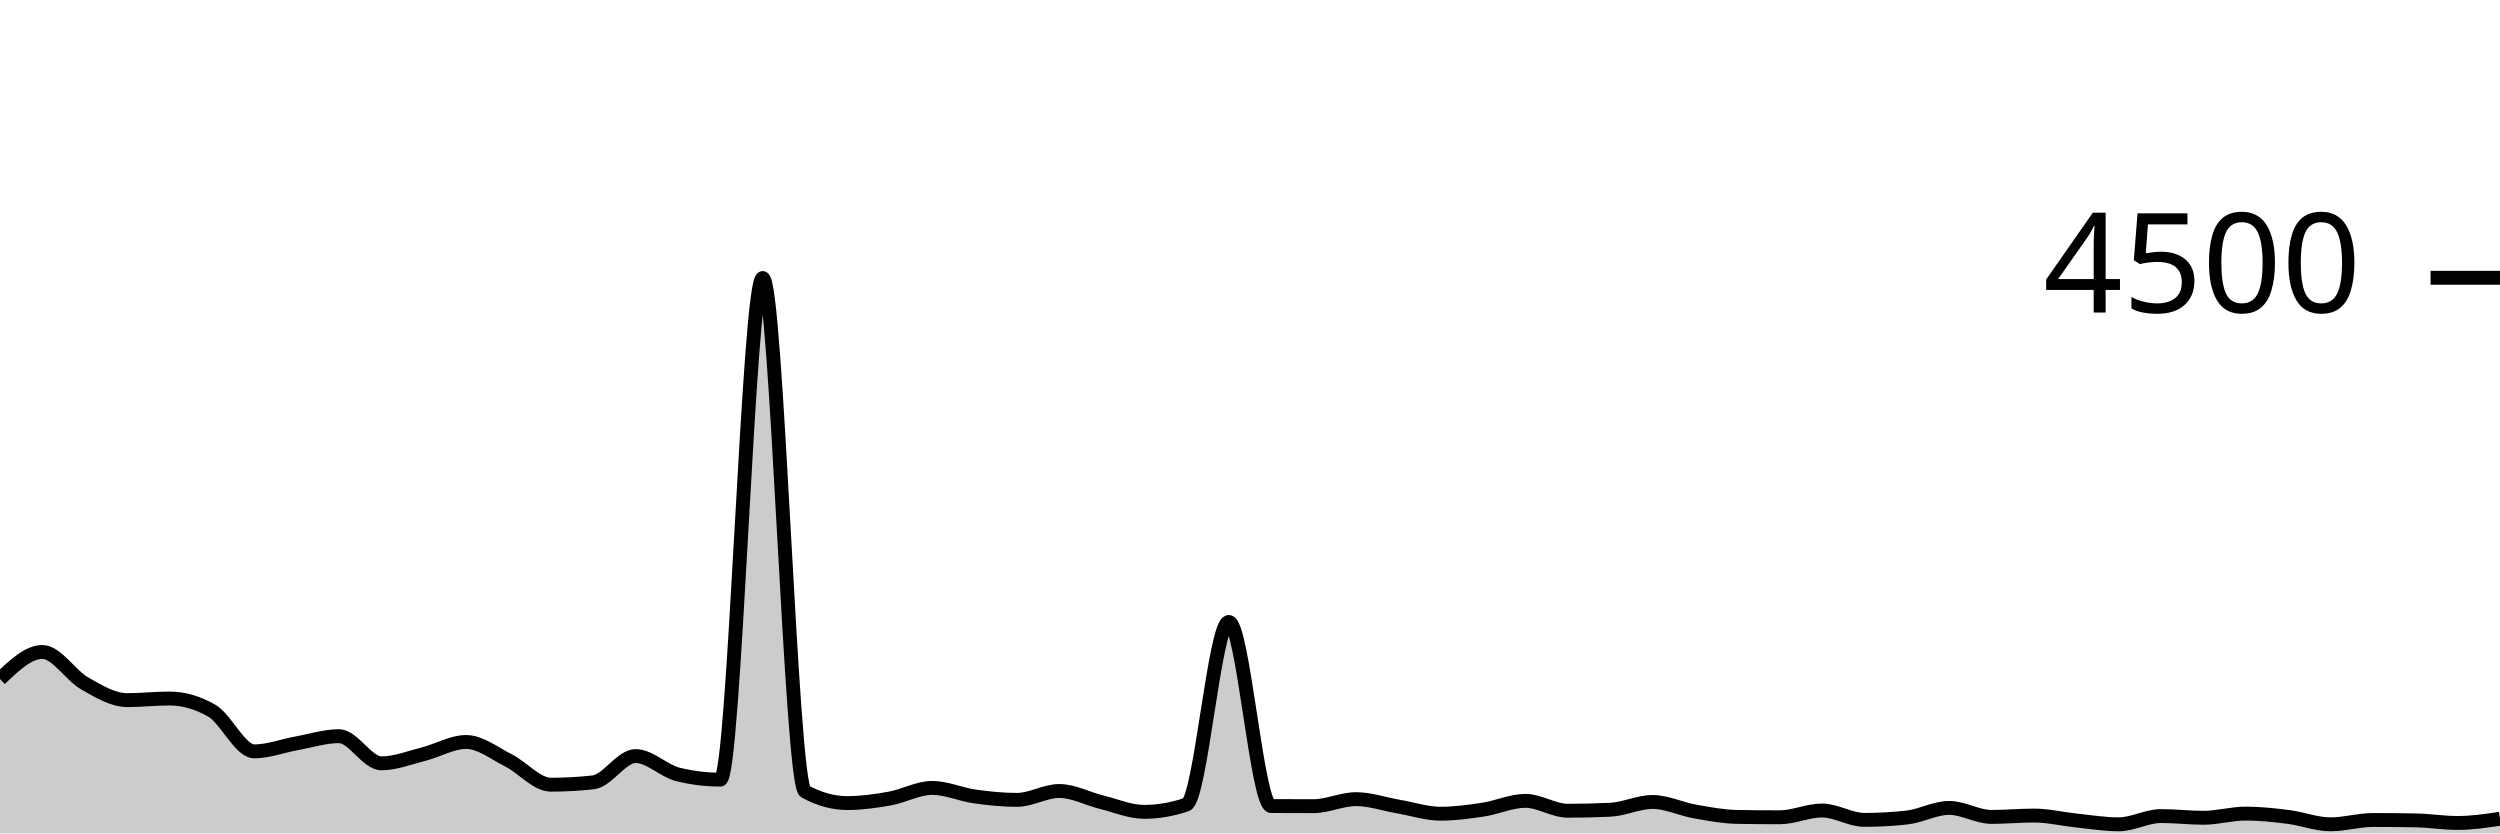
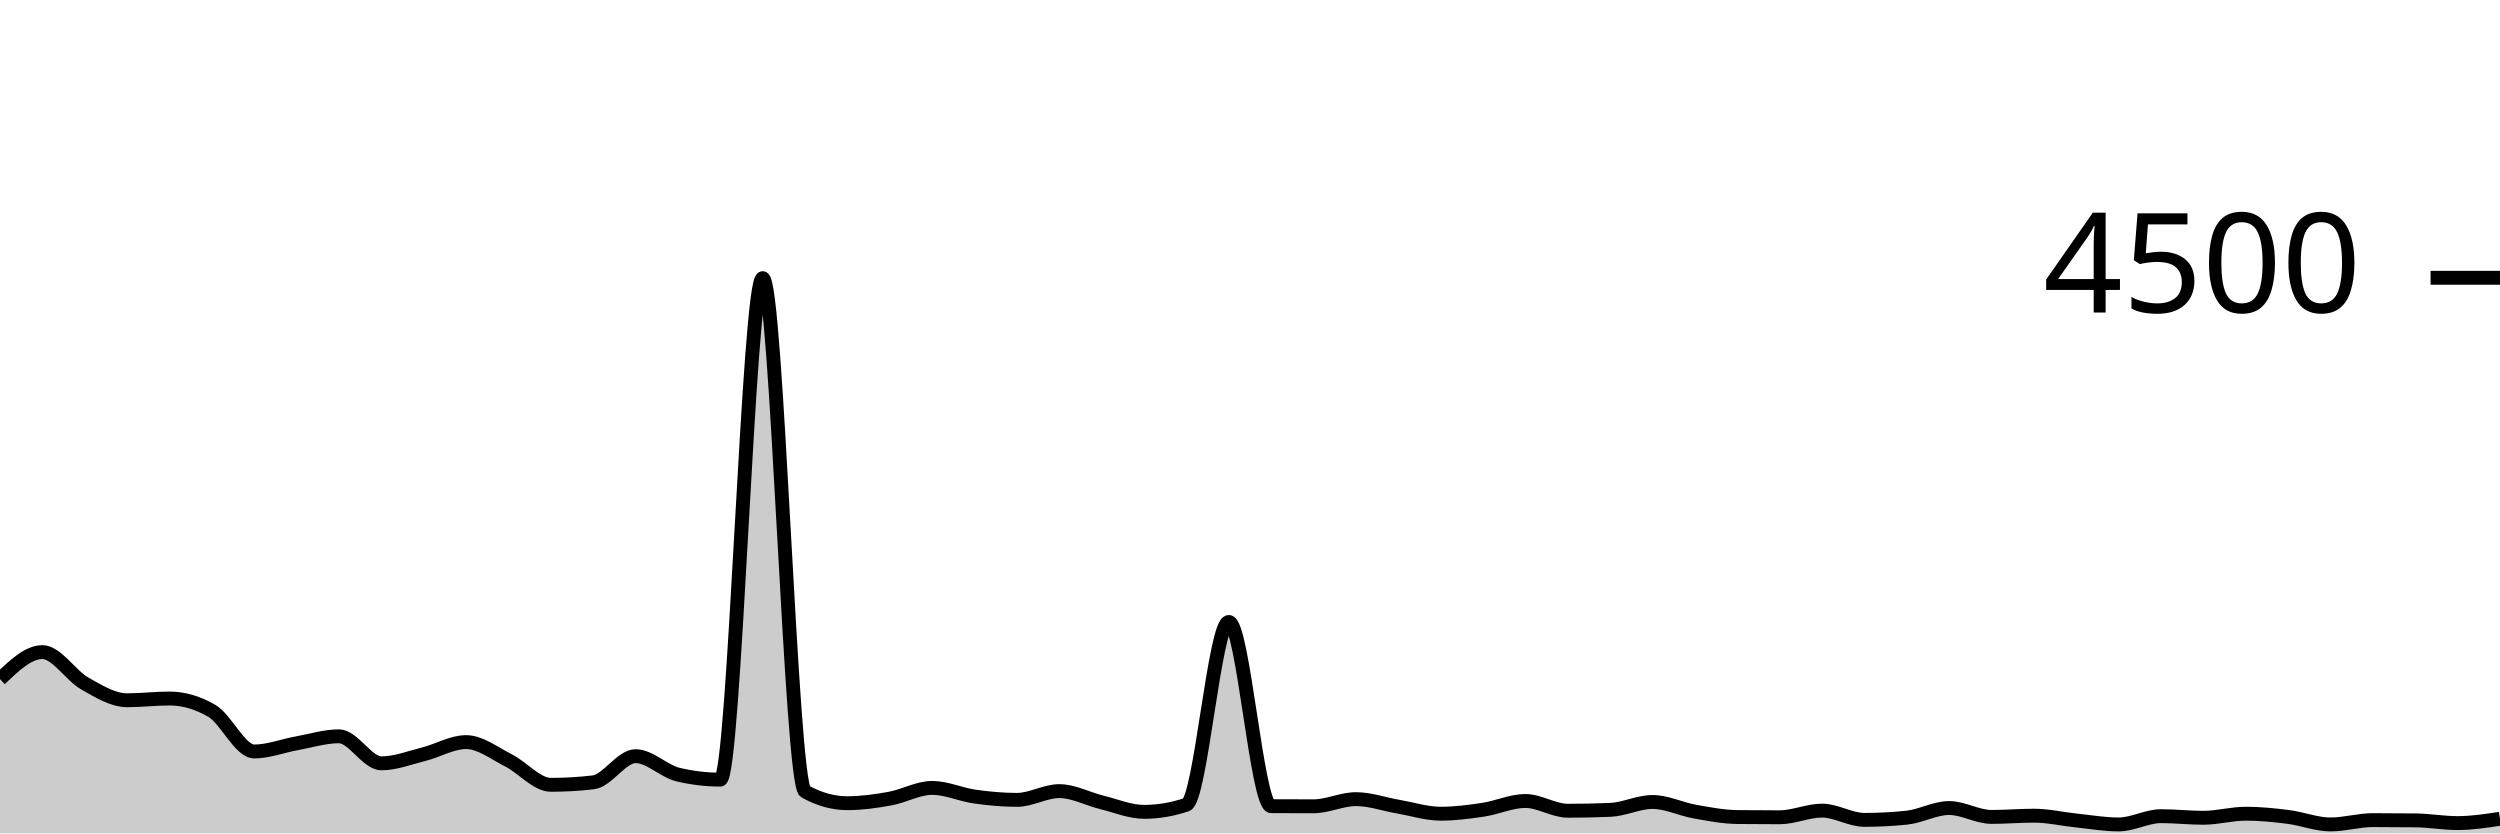
<svg xmlns="http://www.w3.org/2000/svg" viewBox="0 0 180 60">
  <g transform="translate(0,20)">
-     <path class="area" fill="rgba(0, 0, 0, 0.2)" d="M0,28.889C1.017,27.916,2.034,26.942,3.051,26.942C4.068,26.942,5.085,28.631,6.102,29.209C7.119,29.787,8.136,30.409,9.153,30.409C10.169,30.409,11.186,30.293,12.203,30.293C13.22,30.293,14.237,30.587,15.254,31.173C16.271,31.76,17.288,34.098,18.305,34.098C19.322,34.098,20.339,33.702,21.356,33.52C22.373,33.338,23.39,33.004,24.407,33.004C25.424,33.004,26.441,34.96,27.458,34.96C28.475,34.96,29.492,34.55,30.508,34.293C31.525,34.037,32.542,33.422,33.559,33.422C34.576,33.422,35.593,34.234,36.61,34.747C37.627,35.259,38.644,36.498,39.661,36.498C40.678,36.498,41.695,36.441,42.712,36.329C43.729,36.216,44.746,34.436,45.763,34.436C46.78,34.436,47.797,35.511,48.814,35.76C49.831,36.009,50.847,36.133,51.864,36.133C52.881,36.133,53.898,0.018,54.915,0.018C55.932,0.018,56.949,36.43,57.966,36.987C58.983,37.544,60,37.822,61.017,37.822C62.034,37.822,63.051,37.676,64.068,37.493C65.085,37.311,66.102,36.729,67.119,36.729C68.136,36.729,69.153,37.199,70.169,37.342C71.186,37.486,72.203,37.591,73.22,37.591C74.237,37.591,75.254,36.951,76.271,36.951C77.288,36.951,78.305,37.51,79.322,37.76C80.339,38.01,81.356,38.453,82.373,38.453C83.39,38.453,84.407,38.279,85.424,37.929C86.441,37.579,87.458,24.782,88.475,24.782C89.492,24.782,90.508,38.03,91.525,38.036C92.542,38.041,93.559,38.044,94.576,38.044C95.593,38.044,96.61,37.538,97.627,37.538C98.644,37.538,99.661,37.896,100.678,38.071C101.695,38.246,102.712,38.587,103.729,38.587C104.746,38.587,105.763,38.447,106.78,38.293C107.797,38.139,108.814,37.662,109.831,37.662C110.847,37.662,111.864,38.373,112.881,38.373C113.898,38.373,114.915,38.35,115.932,38.302C116.949,38.255,117.966,37.742,118.983,37.742C120,37.742,121.017,38.247,122.034,38.427C123.051,38.606,124.068,38.8,125.085,38.818C126.102,38.836,127.119,38.844,128.136,38.844C129.153,38.844,130.169,38.356,131.186,38.356C132.203,38.356,133.22,39.031,134.237,39.031C135.254,39.031,136.271,38.975,137.288,38.862C138.305,38.75,139.322,38.169,140.339,38.169C141.356,38.169,142.373,38.818,143.39,38.818C144.407,38.818,145.424,38.72,146.441,38.72C147.458,38.72,148.475,38.97,149.492,39.076C150.508,39.181,151.525,39.351,152.542,39.351C153.559,39.351,154.576,38.756,155.593,38.756C156.61,38.756,157.627,38.88,158.644,38.88C159.661,38.88,160.678,38.578,161.695,38.578C162.712,38.578,163.729,38.689,164.746,38.818C165.763,38.947,166.78,39.351,167.797,39.351C168.814,39.351,169.831,39.04,170.847,39.04C171.864,39.04,172.881,39.049,173.898,39.067C174.915,39.084,175.932,39.253,176.949,39.253C177.966,39.253,178.983,39.102,180,38.951L180,40C178.983,40,177.966,40,176.949,40C175.932,40,174.915,40,173.898,40C172.881,40,171.864,40,170.847,40C169.831,40,168.814,40,167.797,40C166.78,40,165.763,40,164.746,40C163.729,40,162.712,40,161.695,40C160.678,40,159.661,40,158.644,40C157.627,40,156.61,40,155.593,40C154.576,40,153.559,40,152.542,40C151.525,40,150.508,40,149.492,40C148.475,40,147.458,40,146.441,40C145.424,40,144.407,40,143.39,40C142.373,40,141.356,40,140.339,40C139.322,40,138.305,40,137.288,40C136.271,40,135.254,40,134.237,40C133.22,40,132.203,40,131.186,40C130.169,40,129.153,40,128.136,40C127.119,40,126.102,40,125.085,40C124.068,40,123.051,40,122.034,40C121.017,40,120,40,118.983,40C117.966,40,116.949,40,115.932,40C114.915,40,113.898,40,112.881,40C111.864,40,110.847,40,109.831,40C108.814,40,107.797,40,106.78,40C105.763,40,104.746,40,103.729,40C102.712,40,101.695,40,100.678,40C99.661,40,98.644,40,97.627,40C96.61,40,95.593,40,94.576,40C93.559,40,92.542,40,91.525,40C90.508,40,89.492,40,88.475,40C87.458,40,86.441,40,85.424,40C84.407,40,83.39,40,82.373,40C81.356,40,80.339,40,79.322,40C78.305,40,77.288,40,76.271,40C75.254,40,74.237,40,73.22,40C72.203,40,71.186,40,70.169,40C69.153,40,68.136,40,67.119,40C66.102,40,65.085,40,64.068,40C63.051,40,62.034,40,61.017,40C60,40,58.983,40,57.966,40C56.949,40,55.932,40,54.915,40C53.898,40,52.881,40,51.864,40C50.847,40,49.831,40,48.814,40C47.797,40,46.78,40,45.763,40C44.746,40,43.729,40,42.712,40C41.695,40,40.678,40,39.661,40C38.644,40,37.627,40,36.61,40C35.593,40,34.576,40,33.559,40C32.542,40,31.525,40,30.508,40C29.492,40,28.475,40,27.458,40C26.441,40,25.424,40,24.407,40C23.39,40,22.373,40,21.356,40C20.339,40,19.322,40,18.305,40C17.288,40,16.271,40,15.254,40C14.237,40,13.22,40,12.203,40C11.186,40,10.169,40,9.153,40C8.136,40,7.119,40,6.102,40C5.085,40,4.068,40,3.051,40C2.034,40,1.017,40,0,40Z" />
-     <path class="line" stroke="black" fill="none" d="M0,28.889C1.017,27.916,2.034,26.942,3.051,26.942C4.068,26.942,5.085,28.631,6.102,29.209C7.119,29.787,8.136,30.409,9.153,30.409C10.169,30.409,11.186,30.293,12.203,30.293C13.22,30.293,14.237,30.587,15.254,31.173C16.271,31.76,17.288,34.098,18.305,34.098C19.322,34.098,20.339,33.702,21.356,33.52C22.373,33.338,23.39,33.004,24.407,33.004C25.424,33.004,26.441,34.96,27.458,34.96C28.475,34.96,29.492,34.55,30.508,34.293C31.525,34.037,32.542,33.422,33.559,33.422C34.576,33.422,35.593,34.234,36.61,34.747C37.627,35.259,38.644,36.498,39.661,36.498C40.678,36.498,41.695,36.441,42.712,36.329C43.729,36.216,44.746,34.436,45.763,34.436C46.78,34.436,47.797,35.511,48.814,35.76C49.831,36.009,50.847,36.133,51.864,36.133C52.881,36.133,53.898,0.018,54.915,0.018C55.932,0.018,56.949,36.43,57.966,36.987C58.983,37.544,60,37.822,61.017,37.822C62.034,37.822,63.051,37.676,64.068,37.493C65.085,37.311,66.102,36.729,67.119,36.729C68.136,36.729,69.153,37.199,70.169,37.342C71.186,37.486,72.203,37.591,73.22,37.591C74.237,37.591,75.254,36.951,76.271,36.951C77.288,36.951,78.305,37.51,79.322,37.76C80.339,38.01,81.356,38.453,82.373,38.453C83.39,38.453,84.407,38.279,85.424,37.929C86.441,37.579,87.458,24.782,88.475,24.782C89.492,24.782,90.508,38.03,91.525,38.036C92.542,38.041,93.559,38.044,94.576,38.044C95.593,38.044,96.61,37.538,97.627,37.538C98.644,37.538,99.661,37.896,100.678,38.071C101.695,38.246,102.712,38.587,103.729,38.587C104.746,38.587,105.763,38.447,106.78,38.293C107.797,38.139,108.814,37.662,109.831,37.662C110.847,37.662,111.864,38.373,112.881,38.373C113.898,38.373,114.915,38.35,115.932,38.302C116.949,38.255,117.966,37.742,118.983,37.742C120,37.742,121.017,38.247,122.034,38.427C123.051,38.606,124.068,38.8,125.085,38.818C126.102,38.836,127.119,38.844,128.136,38.844C129.153,38.844,130.169,38.356,131.186,38.356C132.203,38.356,133.22,39.031,134.237,39.031C135.254,39.031,136.271,38.975,137.288,38.862C138.305,38.75,139.322,38.169,140.339,38.169C141.356,38.169,142.373,38.818,143.39,38.818C144.407,38.818,145.424,38.72,146.441,38.72C147.458,38.72,148.475,38.97,149.492,39.076C150.508,39.181,151.525,39.351,152.542,39.351C153.559,39.351,154.576,38.756,155.593,38.756C156.61,38.756,157.627,38.88,158.644,38.88C159.661,38.88,160.678,38.578,161.695,38.578C162.712,38.578,163.729,38.689,164.746,38.818C165.763,38.947,166.78,39.351,167.797,39.351C168.814,39.351,169.831,39.04,170.847,39.04C171.864,39.04,172.881,39.049,173.898,39.067C174.915,39.084,175.932,39.253,176.949,39.253C177.966,39.253,178.983,39.102,180,38.951" />
+     <path class="area" fill="rgba(0, 0, 0, 0.2)" d="M0,28.898C1.017,27.924,2.034,26.951,3.051,26.951C4.068,26.951,5.085,28.631,6.102,29.209C7.119,29.787,8.136,30.418,9.153,30.418C10.169,30.418,11.186,30.293,12.203,30.293C13.22,30.293,14.237,30.59,15.254,31.182C16.271,31.775,17.288,34.107,18.305,34.107C19.322,34.107,20.339,33.702,21.356,33.52C22.373,33.338,23.39,33.013,24.407,33.013C25.424,33.013,26.441,34.96,27.458,34.96C28.475,34.96,29.492,34.557,30.508,34.302C31.525,34.047,32.542,33.431,33.559,33.431C34.576,33.431,35.593,34.234,36.61,34.747C37.627,35.259,38.644,36.507,39.661,36.507C40.678,36.507,41.695,36.447,42.712,36.329C43.729,36.21,44.746,34.444,45.763,34.444C46.78,34.444,47.797,35.526,48.814,35.769C49.831,36.012,50.847,36.133,51.864,36.133C52.881,36.133,53.898,0.027,54.915,0.027C55.932,0.027,56.949,36.424,57.966,36.987C58.983,37.55,60,37.831,61.017,37.831C62.034,37.831,63.051,37.686,64.068,37.502C65.085,37.319,66.102,36.729,67.119,36.729C68.136,36.729,69.153,37.207,70.169,37.351C71.186,37.495,72.203,37.591,73.22,37.591C74.237,37.591,75.254,36.96,76.271,36.96C77.288,36.96,78.305,37.52,79.322,37.769C80.339,38.018,81.356,38.453,82.373,38.453C83.39,38.453,84.407,38.281,85.424,37.938C86.441,37.594,87.458,24.782,88.475,24.782C89.492,24.782,90.508,38.039,91.525,38.044C92.542,38.05,93.559,38.053,94.576,38.053C95.593,38.053,96.61,37.538,97.627,37.538C98.644,37.538,99.661,37.905,100.678,38.08C101.695,38.255,102.712,38.587,103.729,38.587C104.746,38.587,105.763,38.455,106.78,38.302C107.797,38.15,108.814,37.671,109.831,37.671C110.847,37.671,111.864,38.373,112.881,38.373C113.898,38.373,114.915,38.353,115.932,38.311C116.949,38.27,117.966,37.742,118.983,37.742C120,37.742,121.017,38.255,122.034,38.436C123.051,38.616,124.068,38.815,125.085,38.827C126.102,38.839,127.119,38.844,128.136,38.844C129.153,38.844,130.169,38.364,131.186,38.364C132.203,38.364,133.22,39.031,134.237,39.031C135.254,39.031,136.271,38.978,137.288,38.871C138.305,38.764,139.322,38.178,140.339,38.178C141.356,38.178,142.373,38.818,143.39,38.818C144.407,38.818,145.424,38.729,146.441,38.729C147.458,38.729,148.475,38.97,149.492,39.076C150.508,39.181,151.525,39.36,152.542,39.36C153.559,39.36,154.576,38.764,155.593,38.764C156.61,38.764,157.627,38.88,158.644,38.88C159.661,38.88,160.678,38.587,161.695,38.587C162.712,38.587,163.729,38.689,164.746,38.818C165.763,38.947,166.78,39.36,167.797,39.36C168.814,39.36,169.831,39.049,170.847,39.049C171.864,39.049,172.881,39.055,173.898,39.067C174.915,39.079,175.932,39.262,176.949,39.262C177.966,39.262,178.983,39.107,180,38.951L180,40C178.983,40,177.966,40,176.949,40C175.932,40,174.915,40,173.898,40C172.881,40,171.864,40,170.847,40C169.831,40,168.814,40,167.797,40C166.78,40,165.763,40,164.746,40C163.729,40,162.712,40,161.695,40C160.678,40,159.661,40,158.644,40C157.627,40,156.61,40,155.593,40C154.576,40,153.559,40,152.542,40C151.525,40,150.508,40,149.492,40C148.475,40,147.458,40,146.441,40C145.424,40,144.407,40,143.39,40C142.373,40,141.356,40,140.339,40C139.322,40,138.305,40,137.288,40C136.271,40,135.254,40,134.237,40C133.22,40,132.203,40,131.186,40C130.169,40,129.153,40,128.136,40C127.119,40,126.102,40,125.085,40C124.068,40,123.051,40,122.034,40C121.017,40,120,40,118.983,40C117.966,40,116.949,40,115.932,40C114.915,40,113.898,40,112.881,40C111.864,40,110.847,40,109.831,40C108.814,40,107.797,40,106.78,40C105.763,40,104.746,40,103.729,40C102.712,40,101.695,40,100.678,40C99.661,40,98.644,40,97.627,40C96.61,40,95.593,40,94.576,40C93.559,40,92.542,40,91.525,40C90.508,40,89.492,40,88.475,40C87.458,40,86.441,40,85.424,40C84.407,40,83.39,40,82.373,40C81.356,40,80.339,40,79.322,40C78.305,40,77.288,40,76.271,40C75.254,40,74.237,40,73.22,40C72.203,40,71.186,40,70.169,40C69.153,40,68.136,40,67.119,40C66.102,40,65.085,40,64.068,40C63.051,40,62.034,40,61.017,40C60,40,58.983,40,57.966,40C56.949,40,55.932,40,54.915,40C53.898,40,52.881,40,51.864,40C50.847,40,49.831,40,48.814,40C47.797,40,46.78,40,45.763,40C44.746,40,43.729,40,42.712,40C41.695,40,40.678,40,39.661,40C38.644,40,37.627,40,36.61,40C35.593,40,34.576,40,33.559,40C32.542,40,31.525,40,30.508,40C29.492,40,28.475,40,27.458,40C26.441,40,25.424,40,24.407,40C23.39,40,22.373,40,21.356,40C20.339,40,19.322,40,18.305,40C17.288,40,16.271,40,15.254,40C14.237,40,13.22,40,12.203,40C11.186,40,10.169,40,9.153,40C8.136,40,7.119,40,6.102,40C5.085,40,4.068,40,3.051,40C2.034,40,1.017,40,0,40Z" />
+     <path class="line" stroke="black" fill="none" d="M0,28.898C1.017,27.924,2.034,26.951,3.051,26.951C4.068,26.951,5.085,28.631,6.102,29.209C7.119,29.787,8.136,30.418,9.153,30.418C10.169,30.418,11.186,30.293,12.203,30.293C13.22,30.293,14.237,30.59,15.254,31.182C16.271,31.775,17.288,34.107,18.305,34.107C19.322,34.107,20.339,33.702,21.356,33.52C22.373,33.338,23.39,33.013,24.407,33.013C25.424,33.013,26.441,34.96,27.458,34.96C28.475,34.96,29.492,34.557,30.508,34.302C31.525,34.047,32.542,33.431,33.559,33.431C34.576,33.431,35.593,34.234,36.61,34.747C37.627,35.259,38.644,36.507,39.661,36.507C40.678,36.507,41.695,36.447,42.712,36.329C43.729,36.21,44.746,34.444,45.763,34.444C46.78,34.444,47.797,35.526,48.814,35.769C49.831,36.012,50.847,36.133,51.864,36.133C52.881,36.133,53.898,0.027,54.915,0.027C55.932,0.027,56.949,36.424,57.966,36.987C58.983,37.55,60,37.831,61.017,37.831C62.034,37.831,63.051,37.686,64.068,37.502C65.085,37.319,66.102,36.729,67.119,36.729C68.136,36.729,69.153,37.207,70.169,37.351C71.186,37.495,72.203,37.591,73.22,37.591C74.237,37.591,75.254,36.96,76.271,36.96C77.288,36.96,78.305,37.52,79.322,37.769C80.339,38.018,81.356,38.453,82.373,38.453C83.39,38.453,84.407,38.281,85.424,37.938C86.441,37.594,87.458,24.782,88.475,24.782C89.492,24.782,90.508,38.039,91.525,38.044C92.542,38.05,93.559,38.053,94.576,38.053C95.593,38.053,96.61,37.538,97.627,37.538C98.644,37.538,99.661,37.905,100.678,38.08C101.695,38.255,102.712,38.587,103.729,38.587C104.746,38.587,105.763,38.455,106.78,38.302C107.797,38.15,108.814,37.671,109.831,37.671C110.847,37.671,111.864,38.373,112.881,38.373C113.898,38.373,114.915,38.353,115.932,38.311C116.949,38.27,117.966,37.742,118.983,37.742C120,37.742,121.017,38.255,122.034,38.436C123.051,38.616,124.068,38.815,125.085,38.827C126.102,38.839,127.119,38.844,128.136,38.844C129.153,38.844,130.169,38.364,131.186,38.364C132.203,38.364,133.22,39.031,134.237,39.031C135.254,39.031,136.271,38.978,137.288,38.871C138.305,38.764,139.322,38.178,140.339,38.178C141.356,38.178,142.373,38.818,143.39,38.818C144.407,38.818,145.424,38.729,146.441,38.729C147.458,38.729,148.475,38.97,149.492,39.076C150.508,39.181,151.525,39.36,152.542,39.36C153.559,39.36,154.576,38.764,155.593,38.764C156.61,38.764,157.627,38.88,158.644,38.88C159.661,38.88,160.678,38.587,161.695,38.587C162.712,38.587,163.729,38.689,164.746,38.818C165.763,38.947,166.78,39.36,167.797,39.36C168.814,39.36,169.831,39.049,170.847,39.049C171.864,39.049,172.881,39.055,173.898,39.067C174.915,39.079,175.932,39.262,176.949,39.262C177.966,39.262,178.983,39.107,180,38.951" />
    <path class="axis-ceiling" stroke-width="1" stroke="black" fill="none" d="M175,0L180,0" />
    <text class="axis-ceiling-label" font-family="sans-serif" text-anchor="end" font-size="10px" x="170" y="2.5">4500</text>
  </g>
</svg>
